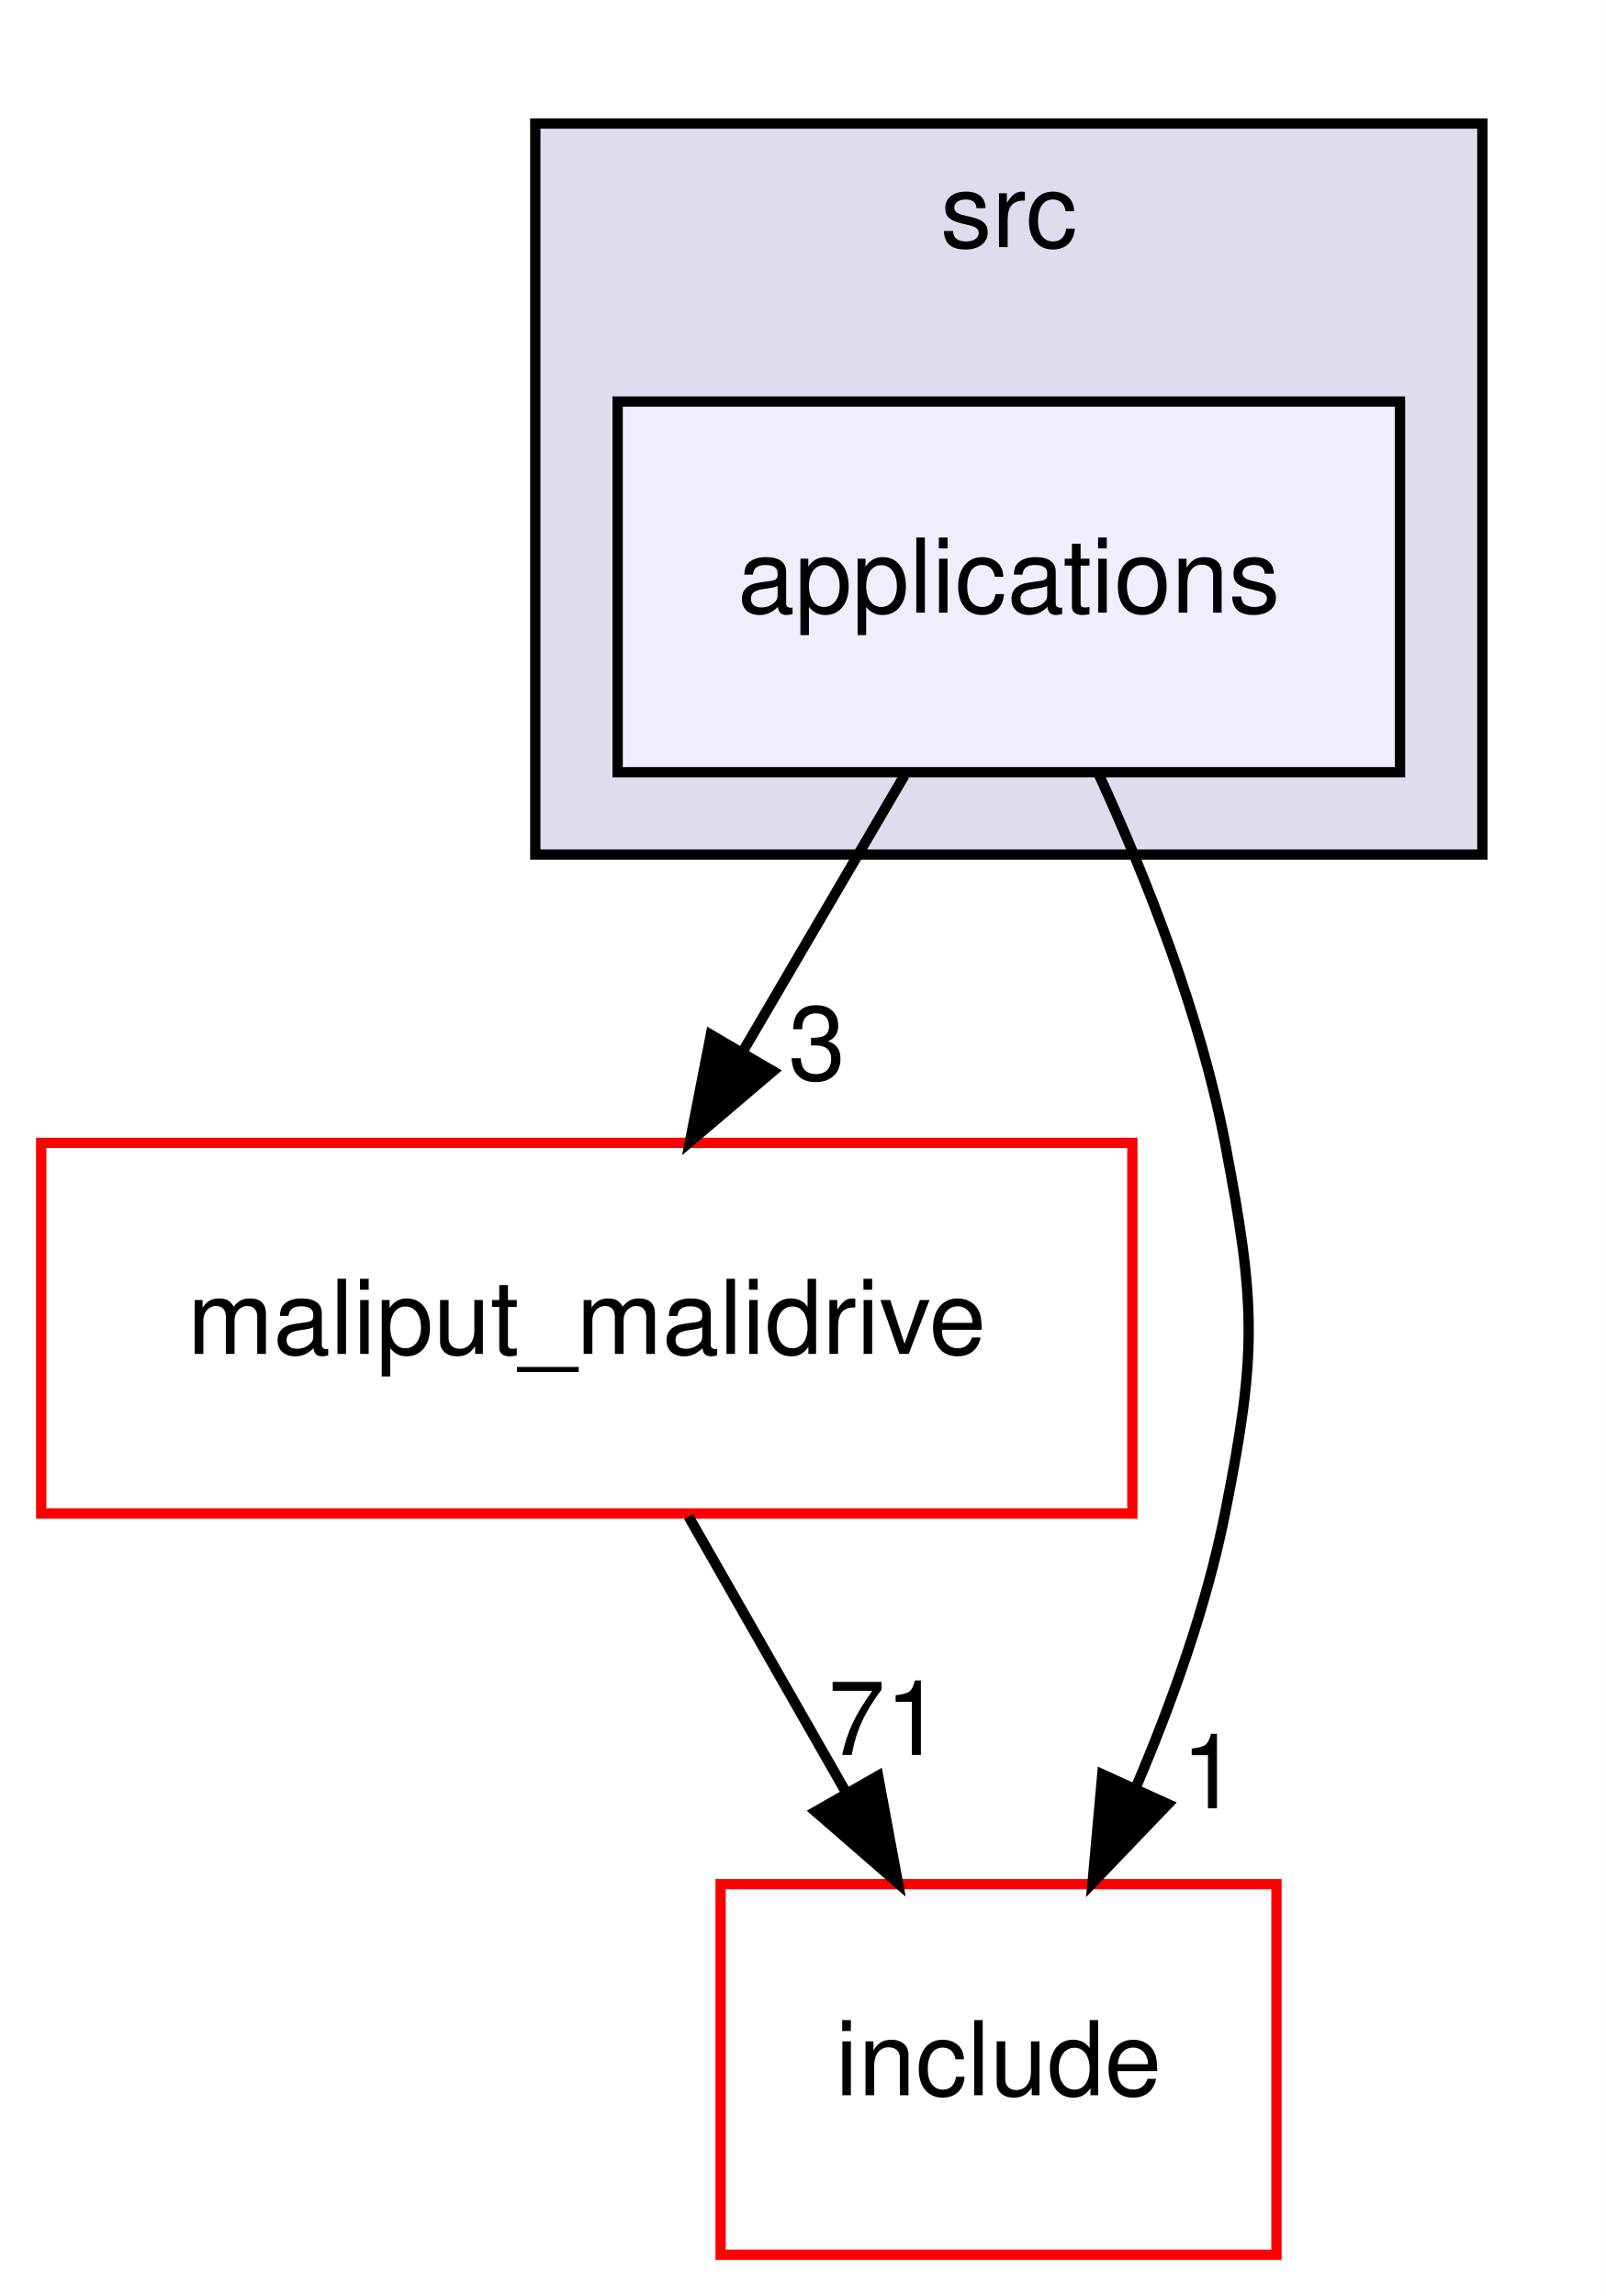
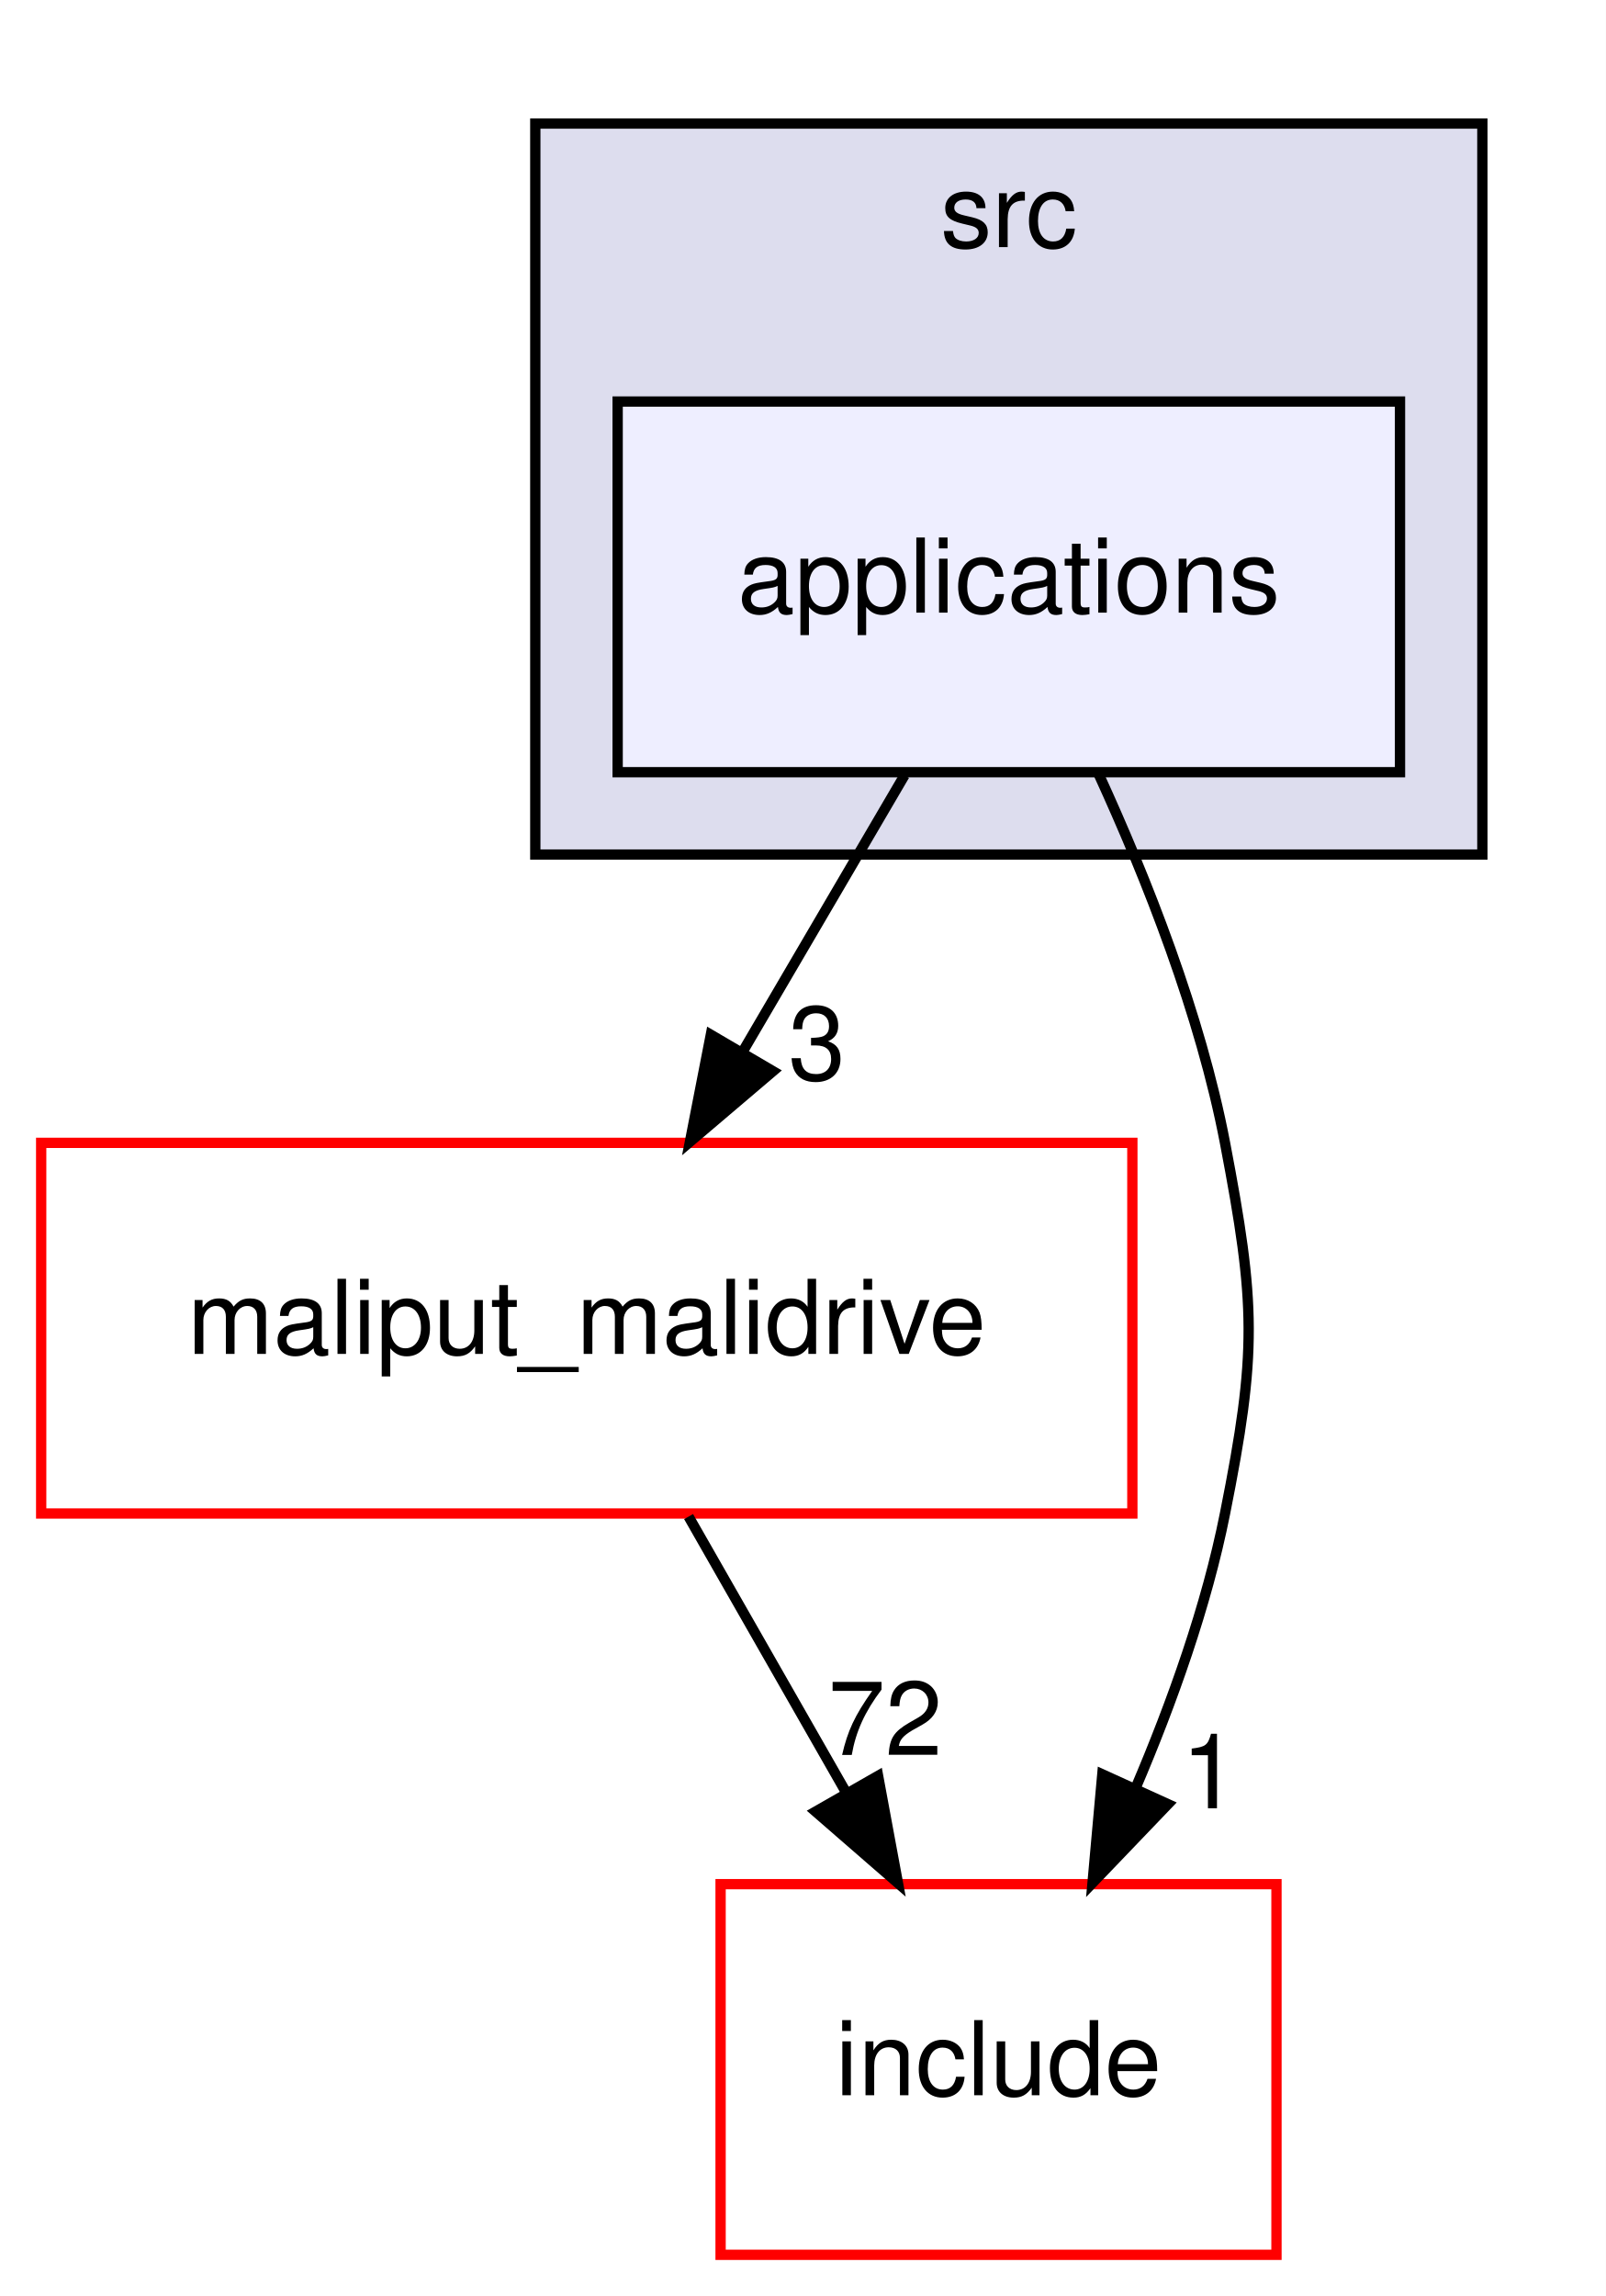
<svg xmlns="http://www.w3.org/2000/svg" xmlns:xlink="http://www.w3.org/1999/xlink" width="156pt" height="223pt" viewBox="0.00 0.00 156.00 223.00">
  <g id="graph0" class="graph" transform="scale(1 1) rotate(0) translate(4 219)">
    <polygon fill="white" stroke="transparent" points="-4,4 -4,-219 152,-219 152,4 -4,4" />
    <g id="clust1" class="cluster">
      <g id="a_clust1">
        <a xlink:href="dir_68267d1309a1af8e8297ef4c3efbcdba.html" target="_top" xlink:title="src">
          <polygon fill="#ddddee" stroke="black" points="48,-136 48,-207 140,-207 140,-136 48,-136" />
          <text text-anchor="middle" x="94" y="-195" font-family="Helvetica,sans-Serif" font-size="10.00">src</text>
        </a>
      </g>
    </g>
    <g id="node1" class="node">
      <g id="a_node1">
        <a xlink:href="dir_5300cae3a1557603f8e561b18f8f3907.html" target="_top" xlink:title="applications">
          <polygon fill="#eeeeff" stroke="black" points="132,-180 56,-180 56,-144 132,-144 132,-180" />
          <text text-anchor="middle" x="94" y="-159.5" font-family="Helvetica,sans-Serif" font-size="10.00">applications</text>
        </a>
      </g>
    </g>
    <g id="node2" class="node">
      <g id="a_node2">
        <a xlink:href="dir_6999865786191093171eaf56dfb05f4a.html" target="_top" xlink:title="maliput_malidrive">
          <polygon fill="white" stroke="red" points="106,-108 0,-108 0,-72 106,-72 106,-108" />
          <text text-anchor="middle" x="53" y="-87.5" font-family="Helvetica,sans-Serif" font-size="10.00">maliput_malidrive</text>
        </a>
      </g>
    </g>
    <g id="edge2" class="edge">
      <path fill="none" stroke="black" d="M83.87,-143.7C79.15,-135.64 73.44,-125.89 68.22,-116.98" />
      <polygon fill="black" stroke="black" points="71.09,-114.96 63.02,-108.1 65.05,-118.5 71.09,-114.96" />
      <g id="a_edge2-headlabel">
        <a xlink:href="dir_000013_000001.html" target="_top" xlink:title="3">
          <text text-anchor="middle" x="75.36" y="-114.13" font-family="Helvetica,sans-Serif" font-size="10.00">3</text>
        </a>
      </g>
    </g>
    <g id="node3" class="node">
      <g id="a_node3">
        <a xlink:href="dir_d44c64559bbebec7f509842c48db8b23.html" target="_top" xlink:title="include">
          <polygon fill="white" stroke="red" points="120,-36 66,-36 66,0 120,0 120,-36" />
          <text text-anchor="middle" x="93" y="-15.5" font-family="Helvetica,sans-Serif" font-size="10.00">include</text>
        </a>
      </g>
    </g>
    <g id="edge3" class="edge">
      <path fill="none" stroke="black" d="M102.72,-143.83C107.37,-133.69 112.62,-120.44 115,-108 118,-92.28 118.13,-87.69 115,-72 113.21,-63.01 109.86,-53.64 106.31,-45.32" />
      <polygon fill="black" stroke="black" points="109.46,-43.77 102.13,-36.12 103.08,-46.67 109.46,-43.77" />
      <g id="a_edge3-headlabel">
        <a xlink:href="dir_000013_000006.html" target="_top" xlink:title="1">
          <text text-anchor="middle" x="113.53" y="-43.37" font-family="Helvetica,sans-Serif" font-size="10.00">1</text>
        </a>
      </g>
    </g>
    <g id="edge1" class="edge">
      <path fill="none" stroke="black" d="M62.89,-71.7C67.49,-63.64 73.06,-53.89 78.15,-44.98" />
      <polygon fill="black" stroke="black" points="81.3,-46.52 83.23,-36.1 75.23,-43.05 81.3,-46.52" />
      <g id="a_edge1-headlabel">
-         <a xlink:href="dir_000001_000006.html" target="_top" xlink:title="71">
-           <text text-anchor="middle" x="81.99" y="-48.55" font-family="Helvetica,sans-Serif" font-size="10.00">71</text>
+         <a xlink:href="dir_000001_000006.html" target="_top" xlink:title="72">
+           <text text-anchor="middle" x="81.99" y="-48.55" font-family="Helvetica,sans-Serif" font-size="10.00">72</text>
        </a>
      </g>
    </g>
  </g>
</svg>
